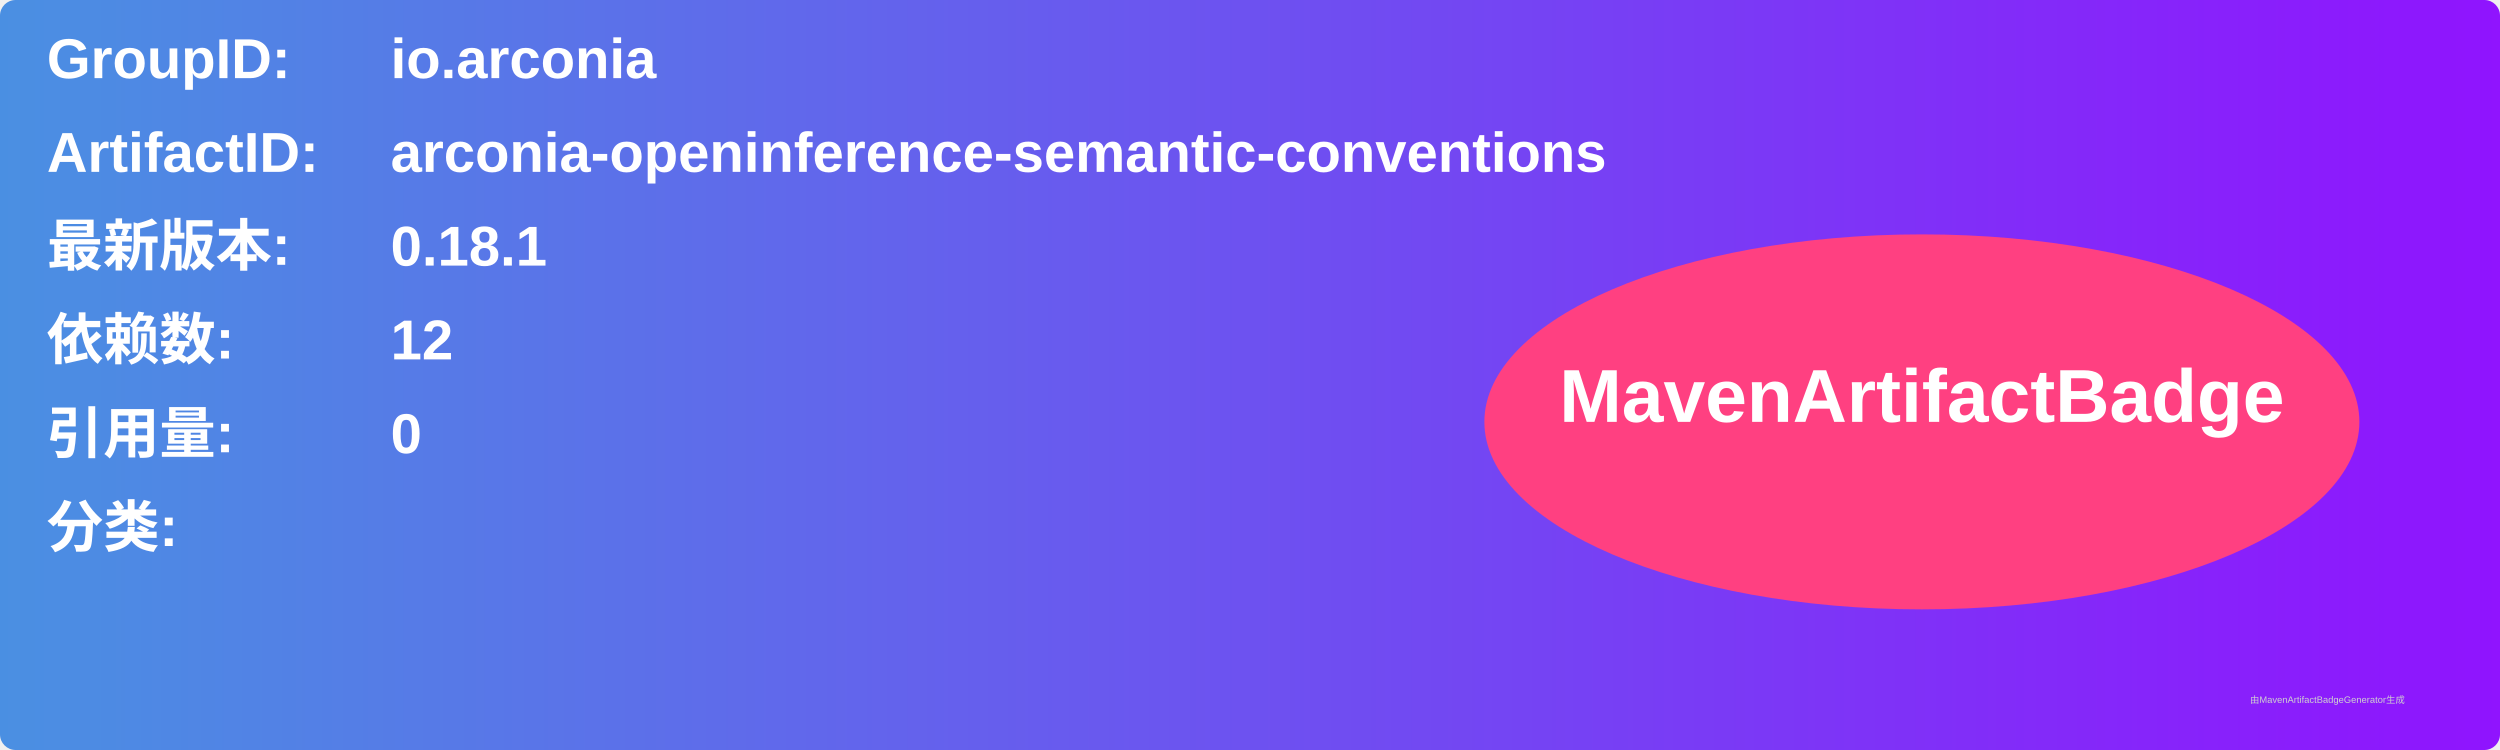
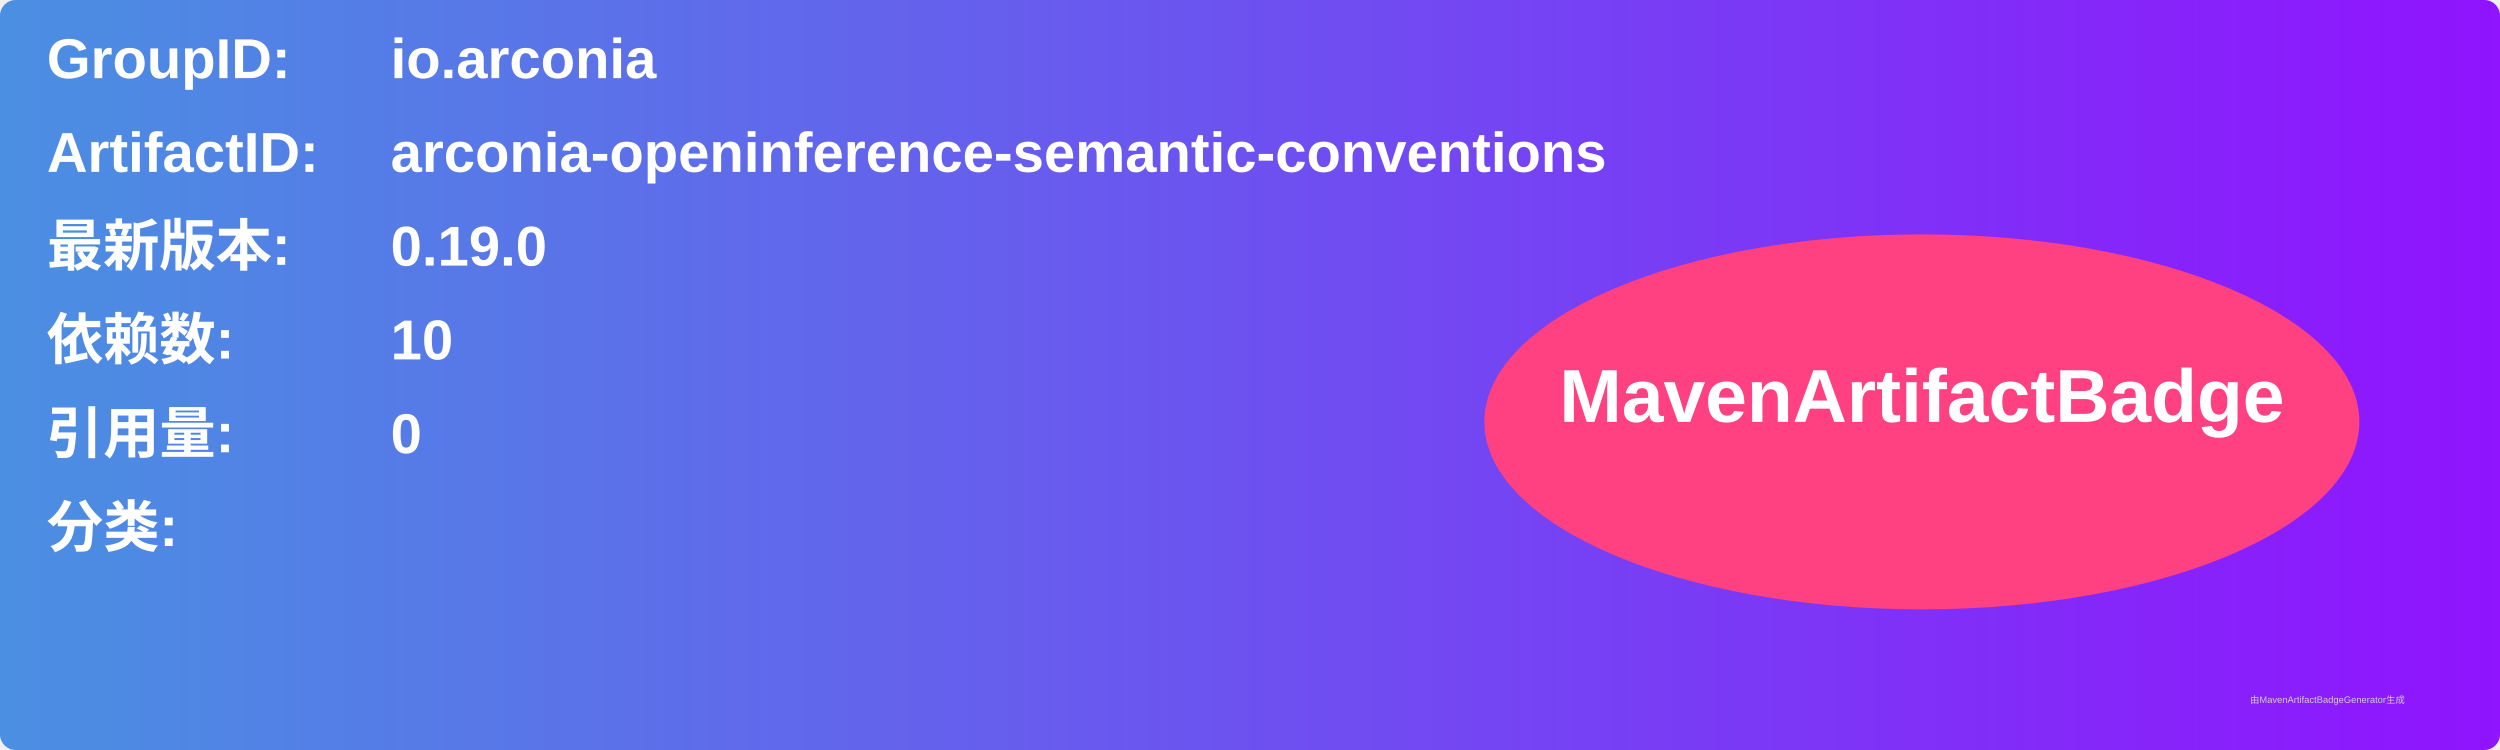
<svg xmlns="http://www.w3.org/2000/svg" width="800" height="240" viewBox="0 0 800 240">
  <linearGradient id="grad" x1="0%" y1="0%" x2="100%" y2="0%">
    <stop offset="0%" stop-color="#4a90e2" />
    <stop offset="100%" stop-color="#9013fe" />
  </linearGradient>
  <rect width="100%" height="100%" rx="5" ry="5" fill="url(#grad)" />
  <g transform="translate(15, 15)">
    <text x="0" y="10" font-family="Arial" font-size="18" fill="white" font-weight="bold" width="260">GroupID:</text>
    <text x="110" y="10" font-family="Arial" font-size="18" fill="white" font-weight="bold" width="460">io.arconia</text>
    <text x="0" y="40" font-family="Arial" font-size="18" fill="white" font-weight="bold" width="260">ArtifactID:</text>
    <text x="110" y="40" font-family="Arial" font-size="18" fill="white" font-weight="bold" width="460">arconia-openinference-semantic-conventions</text>
    <text x="0" y="70" font-family="Arial" font-size="18" fill="white" font-weight="bold">最新版本:</text>
    <text x="110" y="70" font-family="Arial" font-size="18" fill="white" font-weight="bold">
-       <tspan font-weight="bold">0.18.1</tspan>
+       <tspan font-weight="bold">0.19.0</tspan>
    </text>
    <text x="0" y="100" font-family="Arial" font-size="18" fill="white" font-weight="bold">依赖数: </text>
    <text x="110" y="100" font-family="Arial" font-size="18" fill="white">
-       <tspan font-weight="bold">12</tspan>
+       <tspan font-weight="bold">10</tspan>
    </text>
    <text x="0" y="130" font-family="Arial" font-size="18" fill="white" font-weight="bold">引用量: </text>
    <text x="110" y="130" font-family="Arial" font-size="18" fill="white">
      <tspan font-weight="bold">0</tspan>
    </text>
    <text x="0" y="160" font-family="Arial" font-size="18" fill="white" font-weight="bold">分类:</text>
    <text x="10" y="190" font-family="Arial" font-size="10" fill="white">
      <tspan font-weight="bold" />
    </text>
    <ellipse cx="600" cy="120" rx="140" ry="60" fill="#ff4081" />
    <text x="600" y="120" text-anchor="middle" font-family="Arial" font-size="24" fill="white" font-weight="bold">MavenArtifactBadge</text>
  </g>
  <text x="720" y="225" font-family="Arial" font-size="3" fill="#d0d0d0">由MavenArtifactBadgeGenerator生成</text>
</svg>
